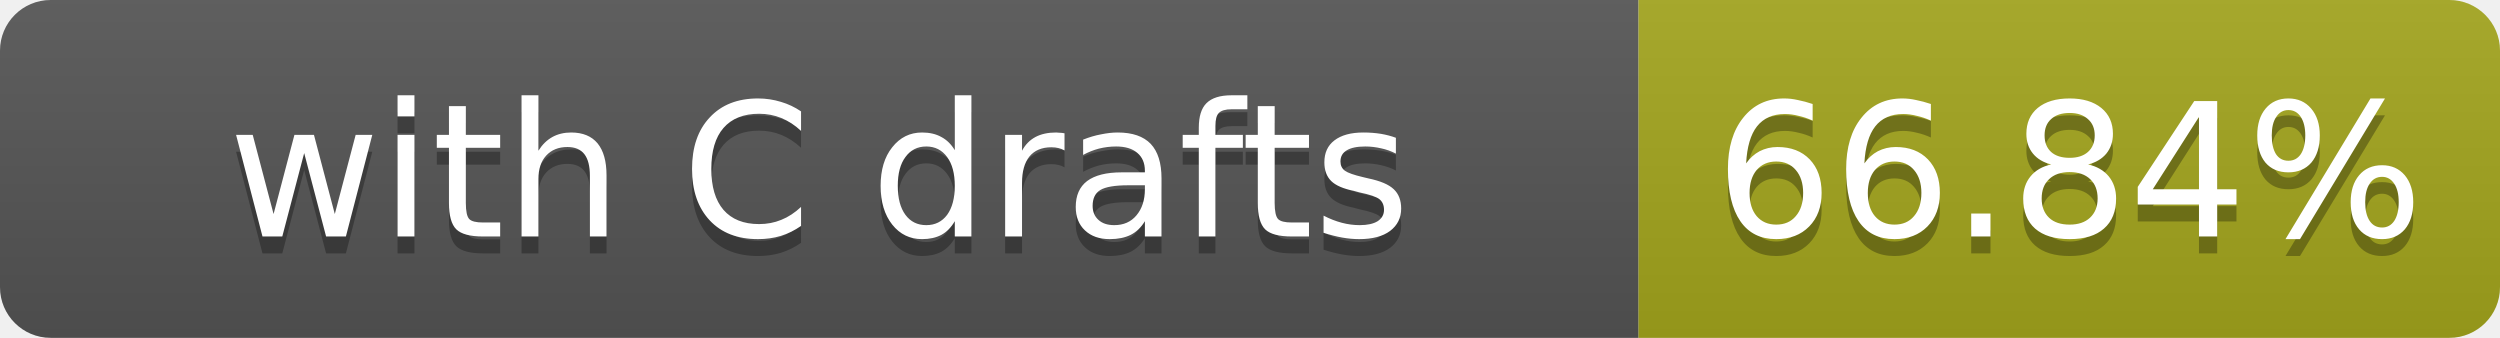
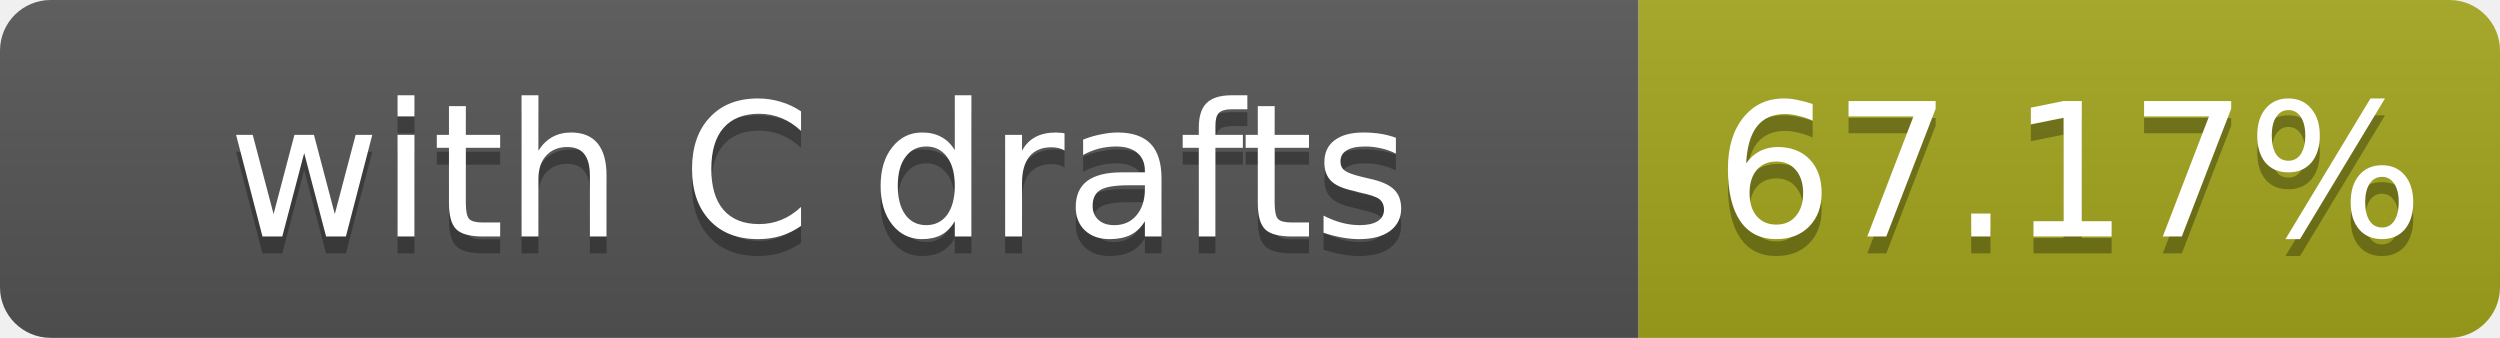
- <svg xmlns="http://www.w3.org/2000/svg" width="148" height="20" role="img" aria-label="with C drafts: 66.84%">
+ <svg xmlns="http://www.w3.org/2000/svg" width="148" height="20" role="img" aria-label="with C drafts: 67.17%">
  <linearGradient id="s" x2="0" y2="100%">
    <stop offset="0" stop-color="#bbb" stop-opacity=".1" />
    <stop offset="1" stop-opacity=".1" />
  </linearGradient>
  <clipPath id="r">
    <rect width="148" height="20" rx="3" fill="#fff" />
  </clipPath>
  <g clip-path="url(#r)">
    <rect width="97" height="20" fill="#555" />
    <rect x="97" width="51" height="20" fill="#a4a61d" />
    <rect width="148" height="20" fill="url(#s)" />
  </g>
  <g fill="#fff" text-anchor="middle" font-family="Verdana,Geneva,DejaVu Sans,sans-serif" font-size="11">
    <text x="48.5" y="15" fill="#010101" fill-opacity=".3">with C drafts</text>
    <text x="48.5" y="14">with C drafts</text>
-     <text x="122.5" y="15" fill="#010101" fill-opacity=".3">66.84%</text>
-     <text x="122.5" y="14">66.84%</text>
+     <text x="122.5" y="15" fill="#010101" fill-opacity=".3">67.17%</text>
+     <text x="122.5" y="14">67.17%</text>
  </g>
</svg>
